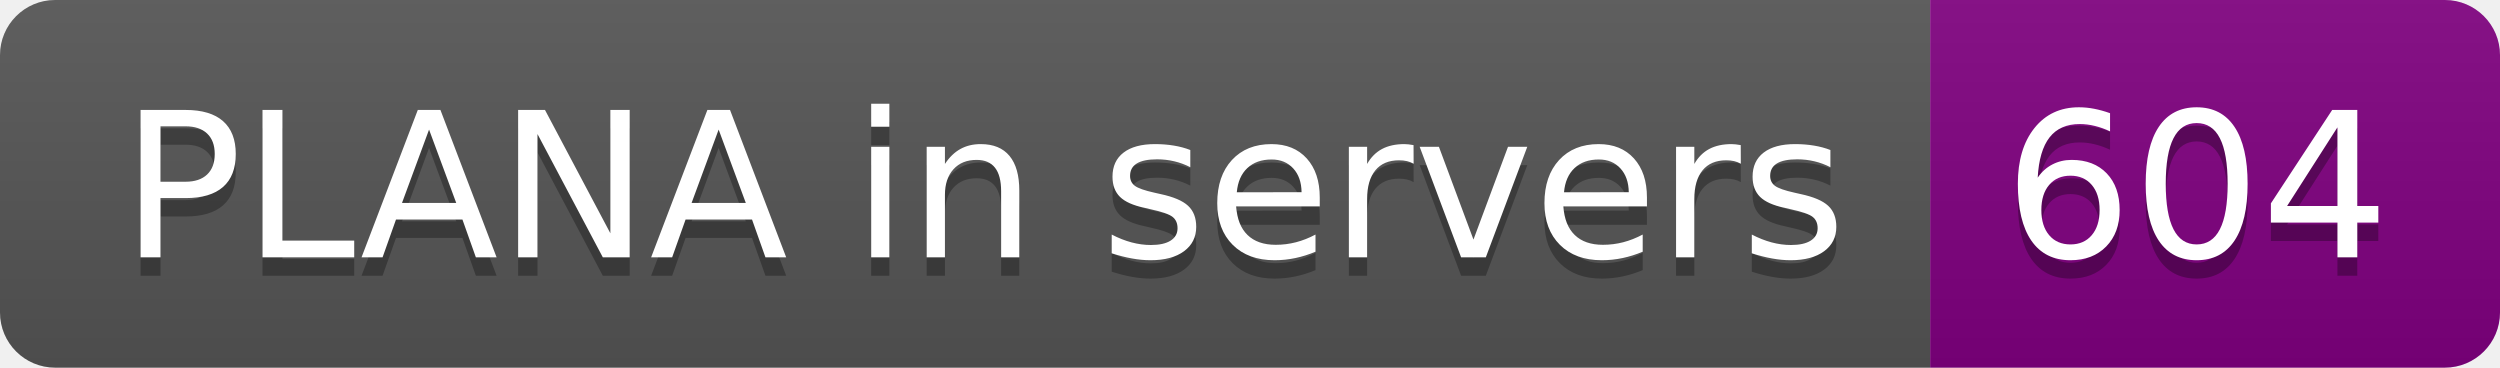
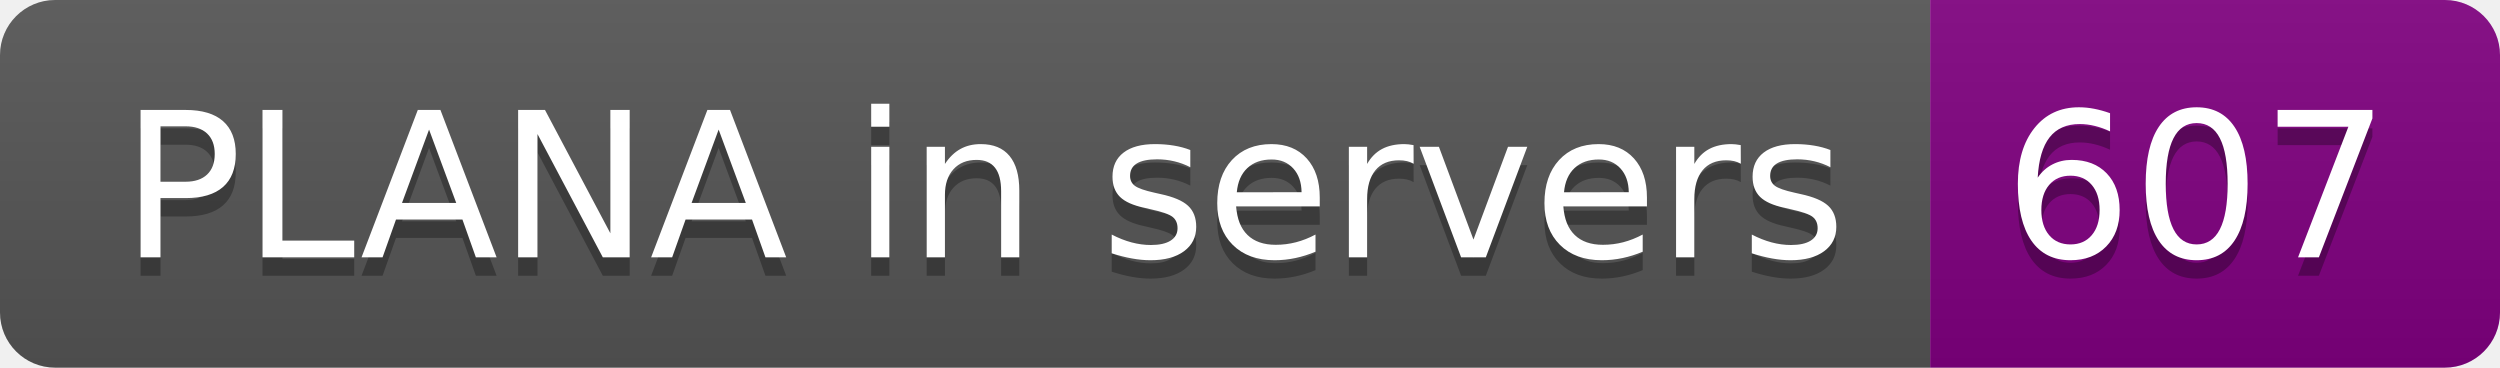
- <svg xmlns="http://www.w3.org/2000/svg" width="136" height="20" role="img" aria-label="PLANA in servers: 604">
+ <svg xmlns="http://www.w3.org/2000/svg" width="136" height="20" role="img" aria-label="PLANA in servers: 607">
  <linearGradient id="s" x2="0" y2="100%">
    <stop offset="0" stop-color="#bbb" stop-opacity=".1" />
    <stop offset="1" stop-opacity=".1" />
  </linearGradient>
  <clipPath id="r">
    <rect width="136" height="20" rx="3" fill="#fff" />
  </clipPath>
  <g clip-path="url(#r)">
    <rect width="105" height="20" fill="#555" />
    <rect x="105" width="31" height="20" fill="purple" />
    <rect width="136" height="20" fill="url(#s)" />
  </g>
  <g fill="#fff" text-anchor="middle" font-family="Verdana,Geneva,DejaVu Sans,sans-serif" text-rendering="geometricPrecision" font-size="110">
    <text aria-hidden="true" x="535" y="150" fill="#010101" fill-opacity=".3" transform="scale(.1)" textLength="950">PLANA in servers</text>
    <text x="535" y="140" transform="scale(.1)" fill="#fff" textLength="950">PLANA in servers</text>
-     <text aria-hidden="true" x="1195" y="150" fill="#010101" fill-opacity=".3" transform="scale(.1)" textLength="210">604</text>
-     <text x="1195" y="140" transform="scale(.1)" fill="#fff" textLength="210">604</text>
+     <text aria-hidden="true" x="1195" y="150" fill="#010101" fill-opacity=".3" transform="scale(.1)" textLength="210">607</text>
+     <text x="1195" y="140" transform="scale(.1)" fill="#fff" textLength="210">607</text>
  </g>
</svg>
